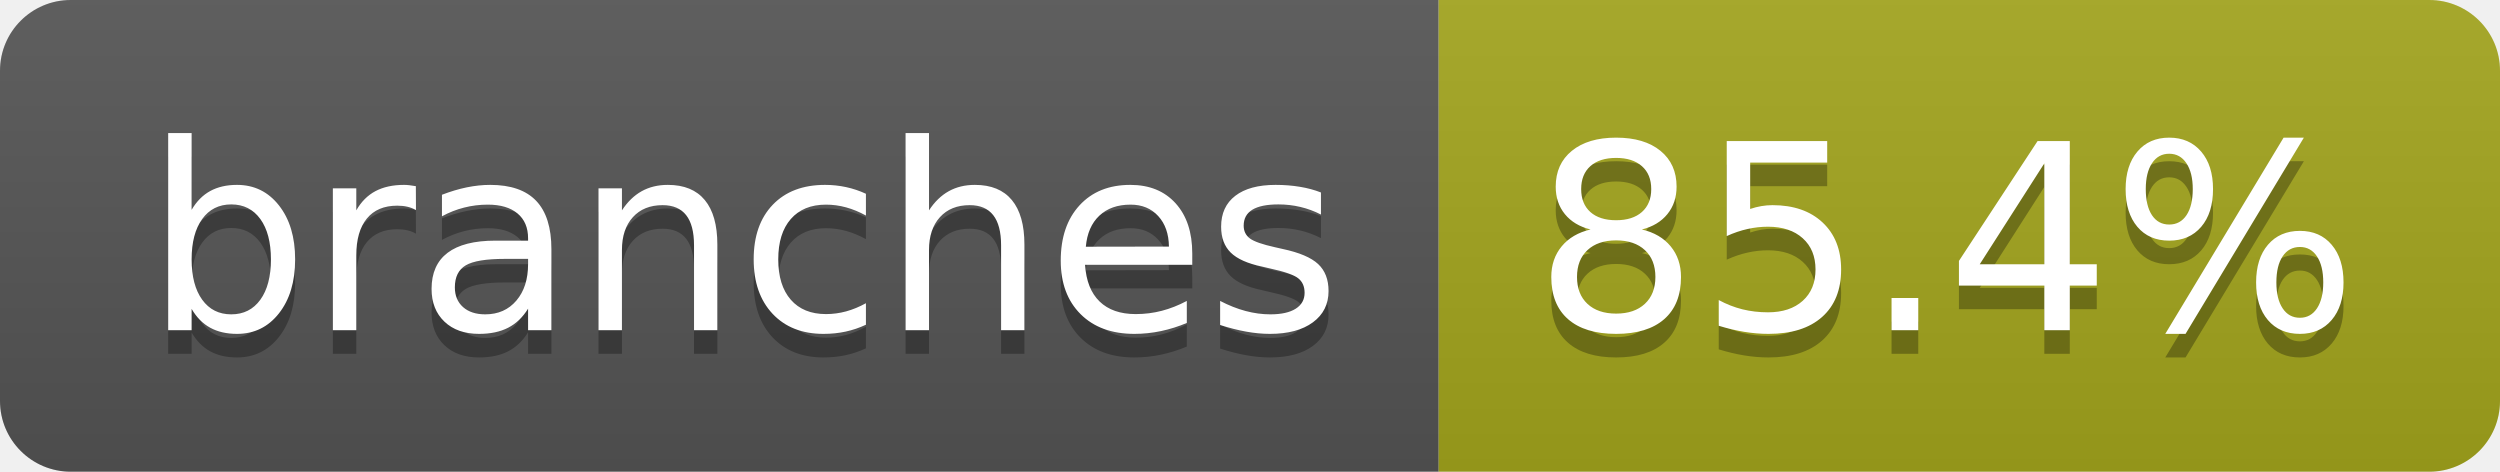
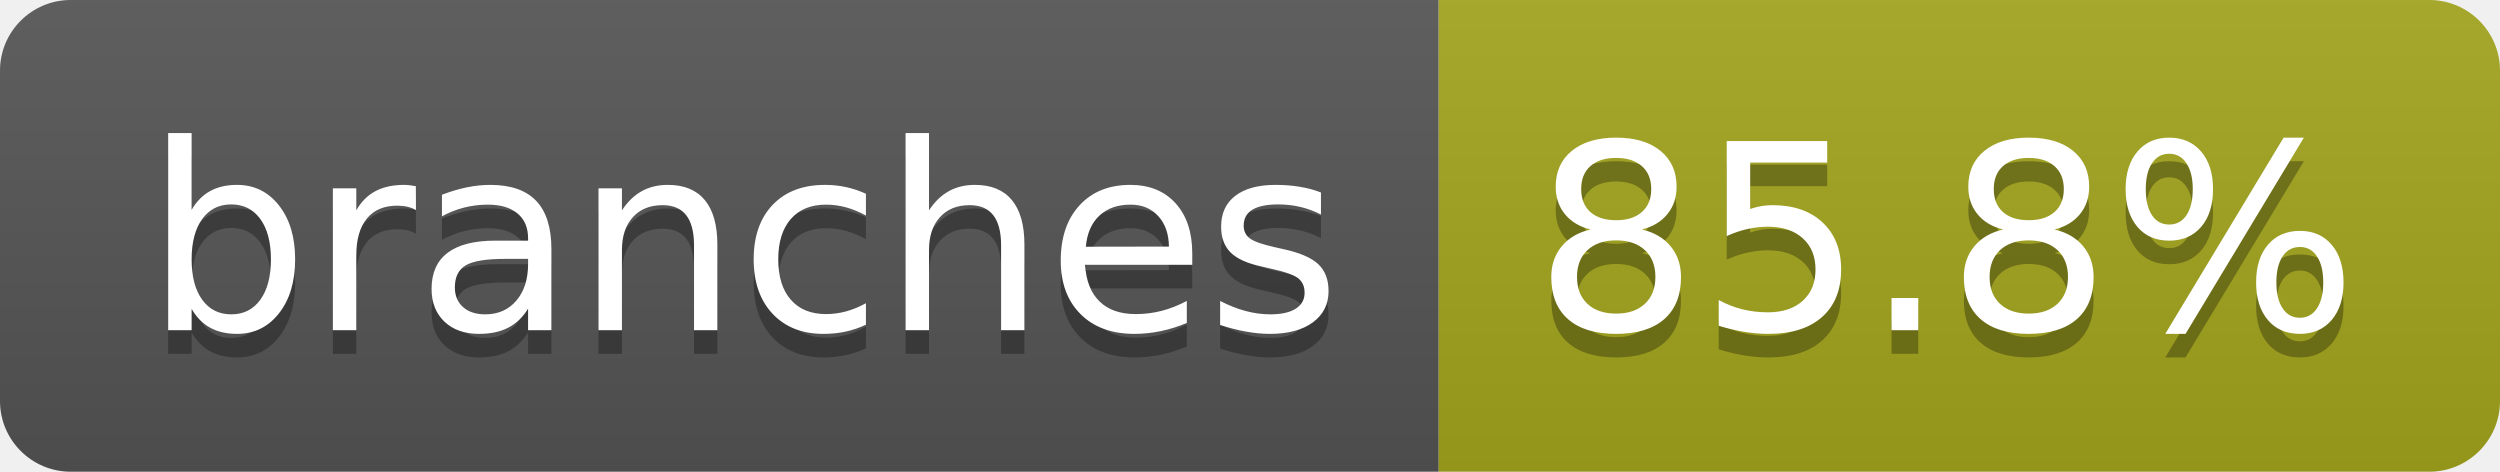
- <svg xmlns="http://www.w3.org/2000/svg" width="106" height="20" role="img" aria-label="branches: 85.4%">
+ <svg xmlns="http://www.w3.org/2000/svg" width="106" height="20" role="img" aria-label="branches: 85.8%">
  <linearGradient id="s" x2="0" y2="100%">
    <stop offset="0" stop-color="#bbb" stop-opacity=".1" />
    <stop offset="1" stop-opacity=".1" />
  </linearGradient>
  <clipPath id="r">
    <rect width="106" height="20" rx="3" fill="#fff" />
  </clipPath>
  <g clip-path="url(#r)">
    <rect width="61" height="20" fill="#555" />
    <rect x="61" width="45" height="20" fill="#a4a61d" />
    <rect width="106" height="20" fill="url(#s)" />
  </g>
  <g fill="#fff" text-anchor="middle" font-family="Verdana,Geneva,DejaVu Sans,sans-serif" text-rendering="geometricPrecision" font-size="110">
    <text aria-hidden="true" x="315" y="150" fill="#010101" fill-opacity=".3" transform="scale(.1)" textLength="507">branches</text>
    <text x="315" y="140" transform="scale(.1)" fill="#fff" textLength="507">branches</text>
-     <text aria-hidden="true" x="825" y="150" fill="#010101" fill-opacity=".3" transform="scale(.1)" textLength="350">85.4%</text>
-     <text x="825" y="140" transform="scale(.1)" fill="#fff" textLength="350">85.4%</text>
+     <text aria-hidden="true" x="825" y="150" fill="#010101" fill-opacity=".3" transform="scale(.1)" textLength="350">85.8%</text>
+     <text x="825" y="140" transform="scale(.1)" fill="#fff" textLength="350">85.8%</text>
  </g>
</svg>
